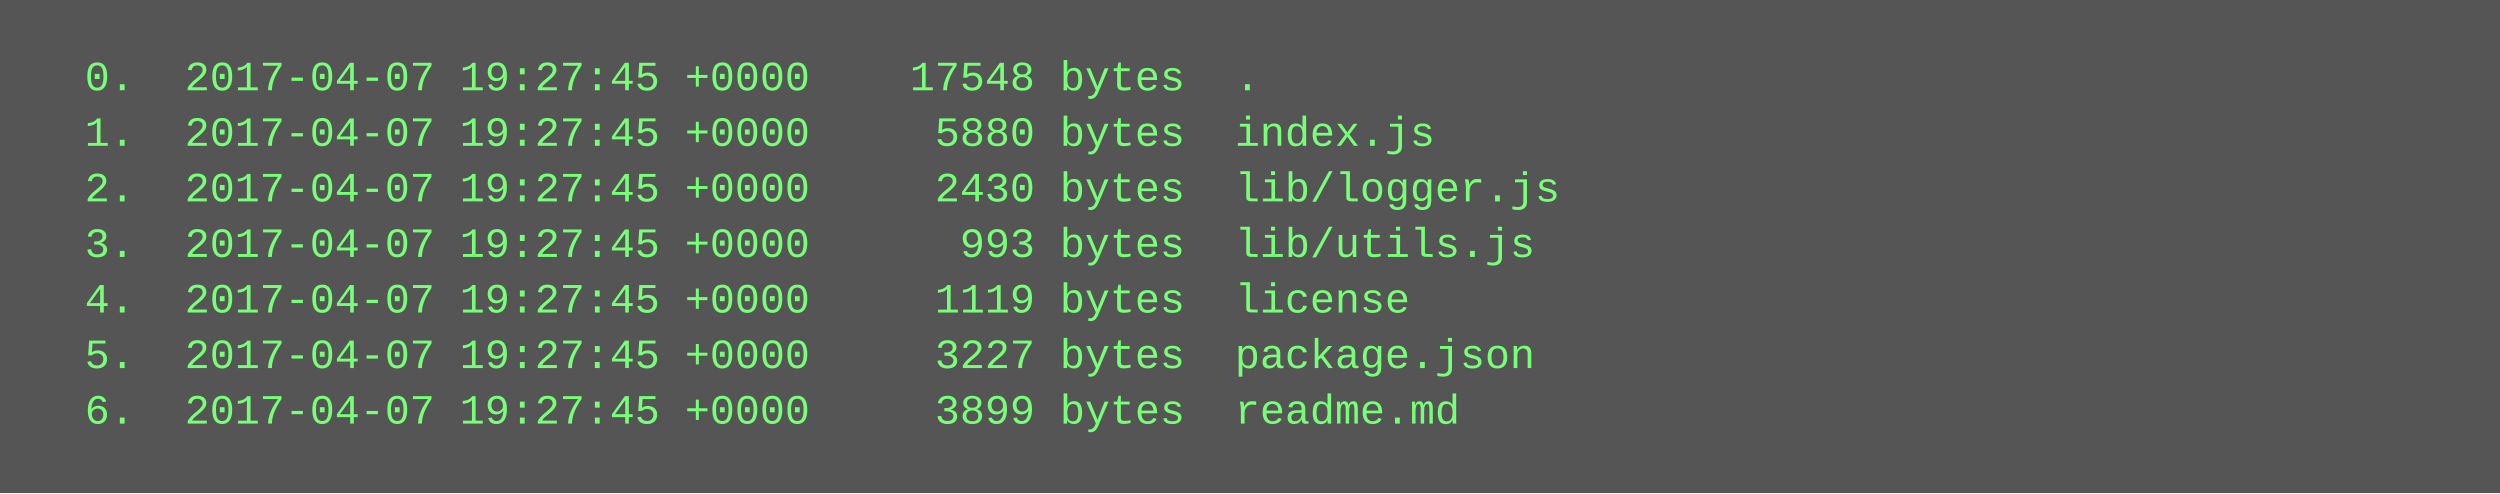
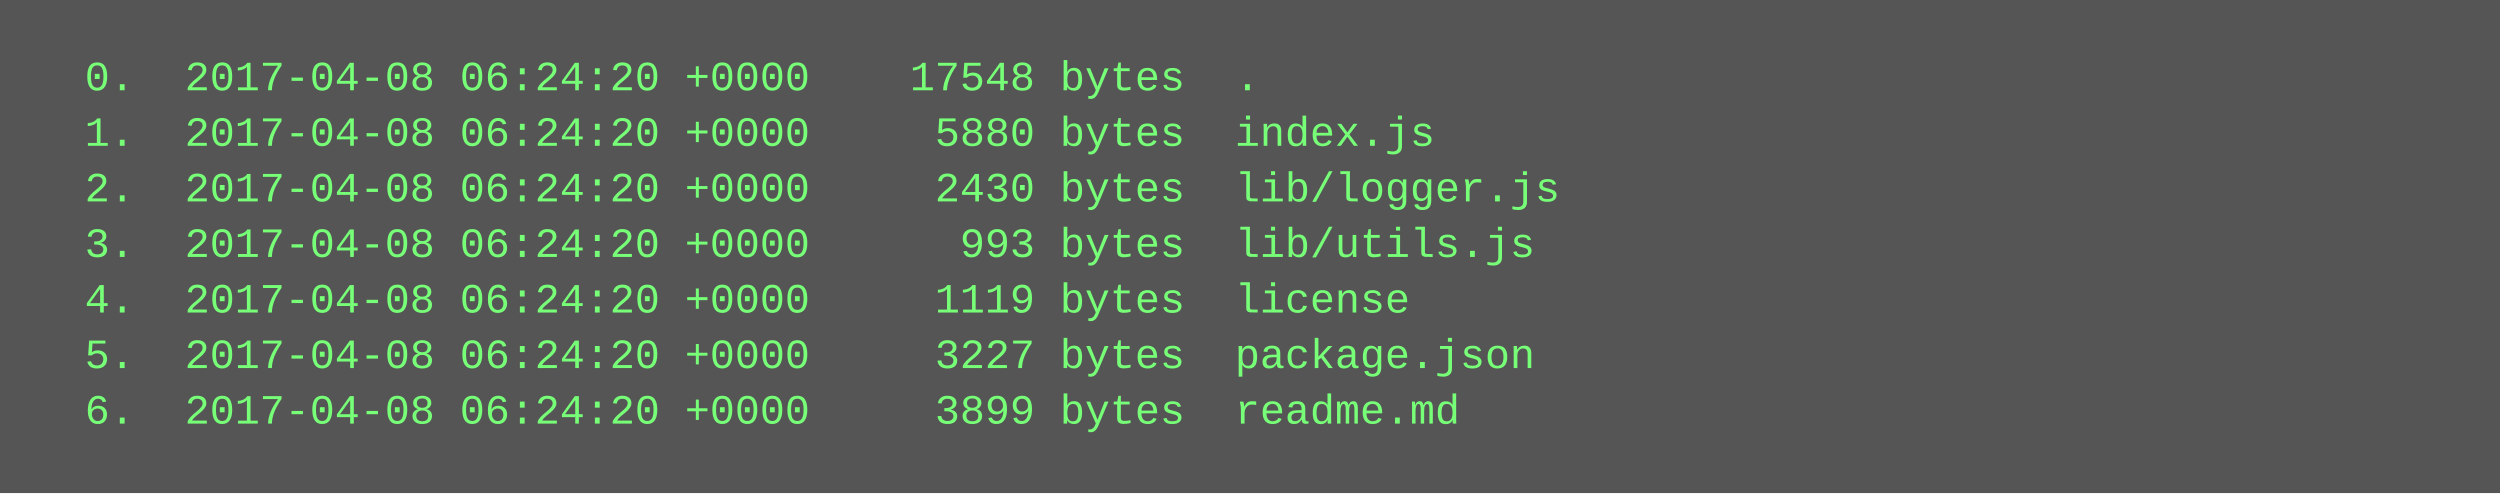
<svg xmlns="http://www.w3.org/2000/svg" height="142" width="720">
  <rect height="142" fill="#555" width="720" />
  <text fill="#7f7" font-family="Courier New" font-size="12" xml:space="preserve">
-     <tspan x="10" y="26">  0.  2017-04-07 19:27:45 +0000    17548 bytes  .</tspan>
-     <tspan x="10" y="42">  1.  2017-04-07 19:27:45 +0000     5880 bytes  index.js</tspan>
-     <tspan x="10" y="58">  2.  2017-04-07 19:27:45 +0000     2430 bytes  lib/logger.js</tspan>
-     <tspan x="10" y="74">  3.  2017-04-07 19:27:45 +0000      993 bytes  lib/utils.js</tspan>
-     <tspan x="10" y="90">  4.  2017-04-07 19:27:45 +0000     1119 bytes  license</tspan>
-     <tspan x="10" y="106">  5.  2017-04-07 19:27:45 +0000     3227 bytes  package.json</tspan>
-     <tspan x="10" y="122">  6.  2017-04-07 19:27:45 +0000     3899 bytes  readme.md</tspan>
+     <tspan x="10" y="26">  0.  2017-04-08 06:24:20 +0000    17548 bytes  .</tspan>
+     <tspan x="10" y="42">  1.  2017-04-08 06:24:20 +0000     5880 bytes  index.js</tspan>
+     <tspan x="10" y="58">  2.  2017-04-08 06:24:20 +0000     2430 bytes  lib/logger.js</tspan>
+     <tspan x="10" y="74">  3.  2017-04-08 06:24:20 +0000      993 bytes  lib/utils.js</tspan>
+     <tspan x="10" y="90">  4.  2017-04-08 06:24:20 +0000     1119 bytes  license</tspan>
+     <tspan x="10" y="106">  5.  2017-04-08 06:24:20 +0000     3227 bytes  package.json</tspan>
+     <tspan x="10" y="122">  6.  2017-04-08 06:24:20 +0000     3899 bytes  readme.md</tspan>
  </text>
</svg>
